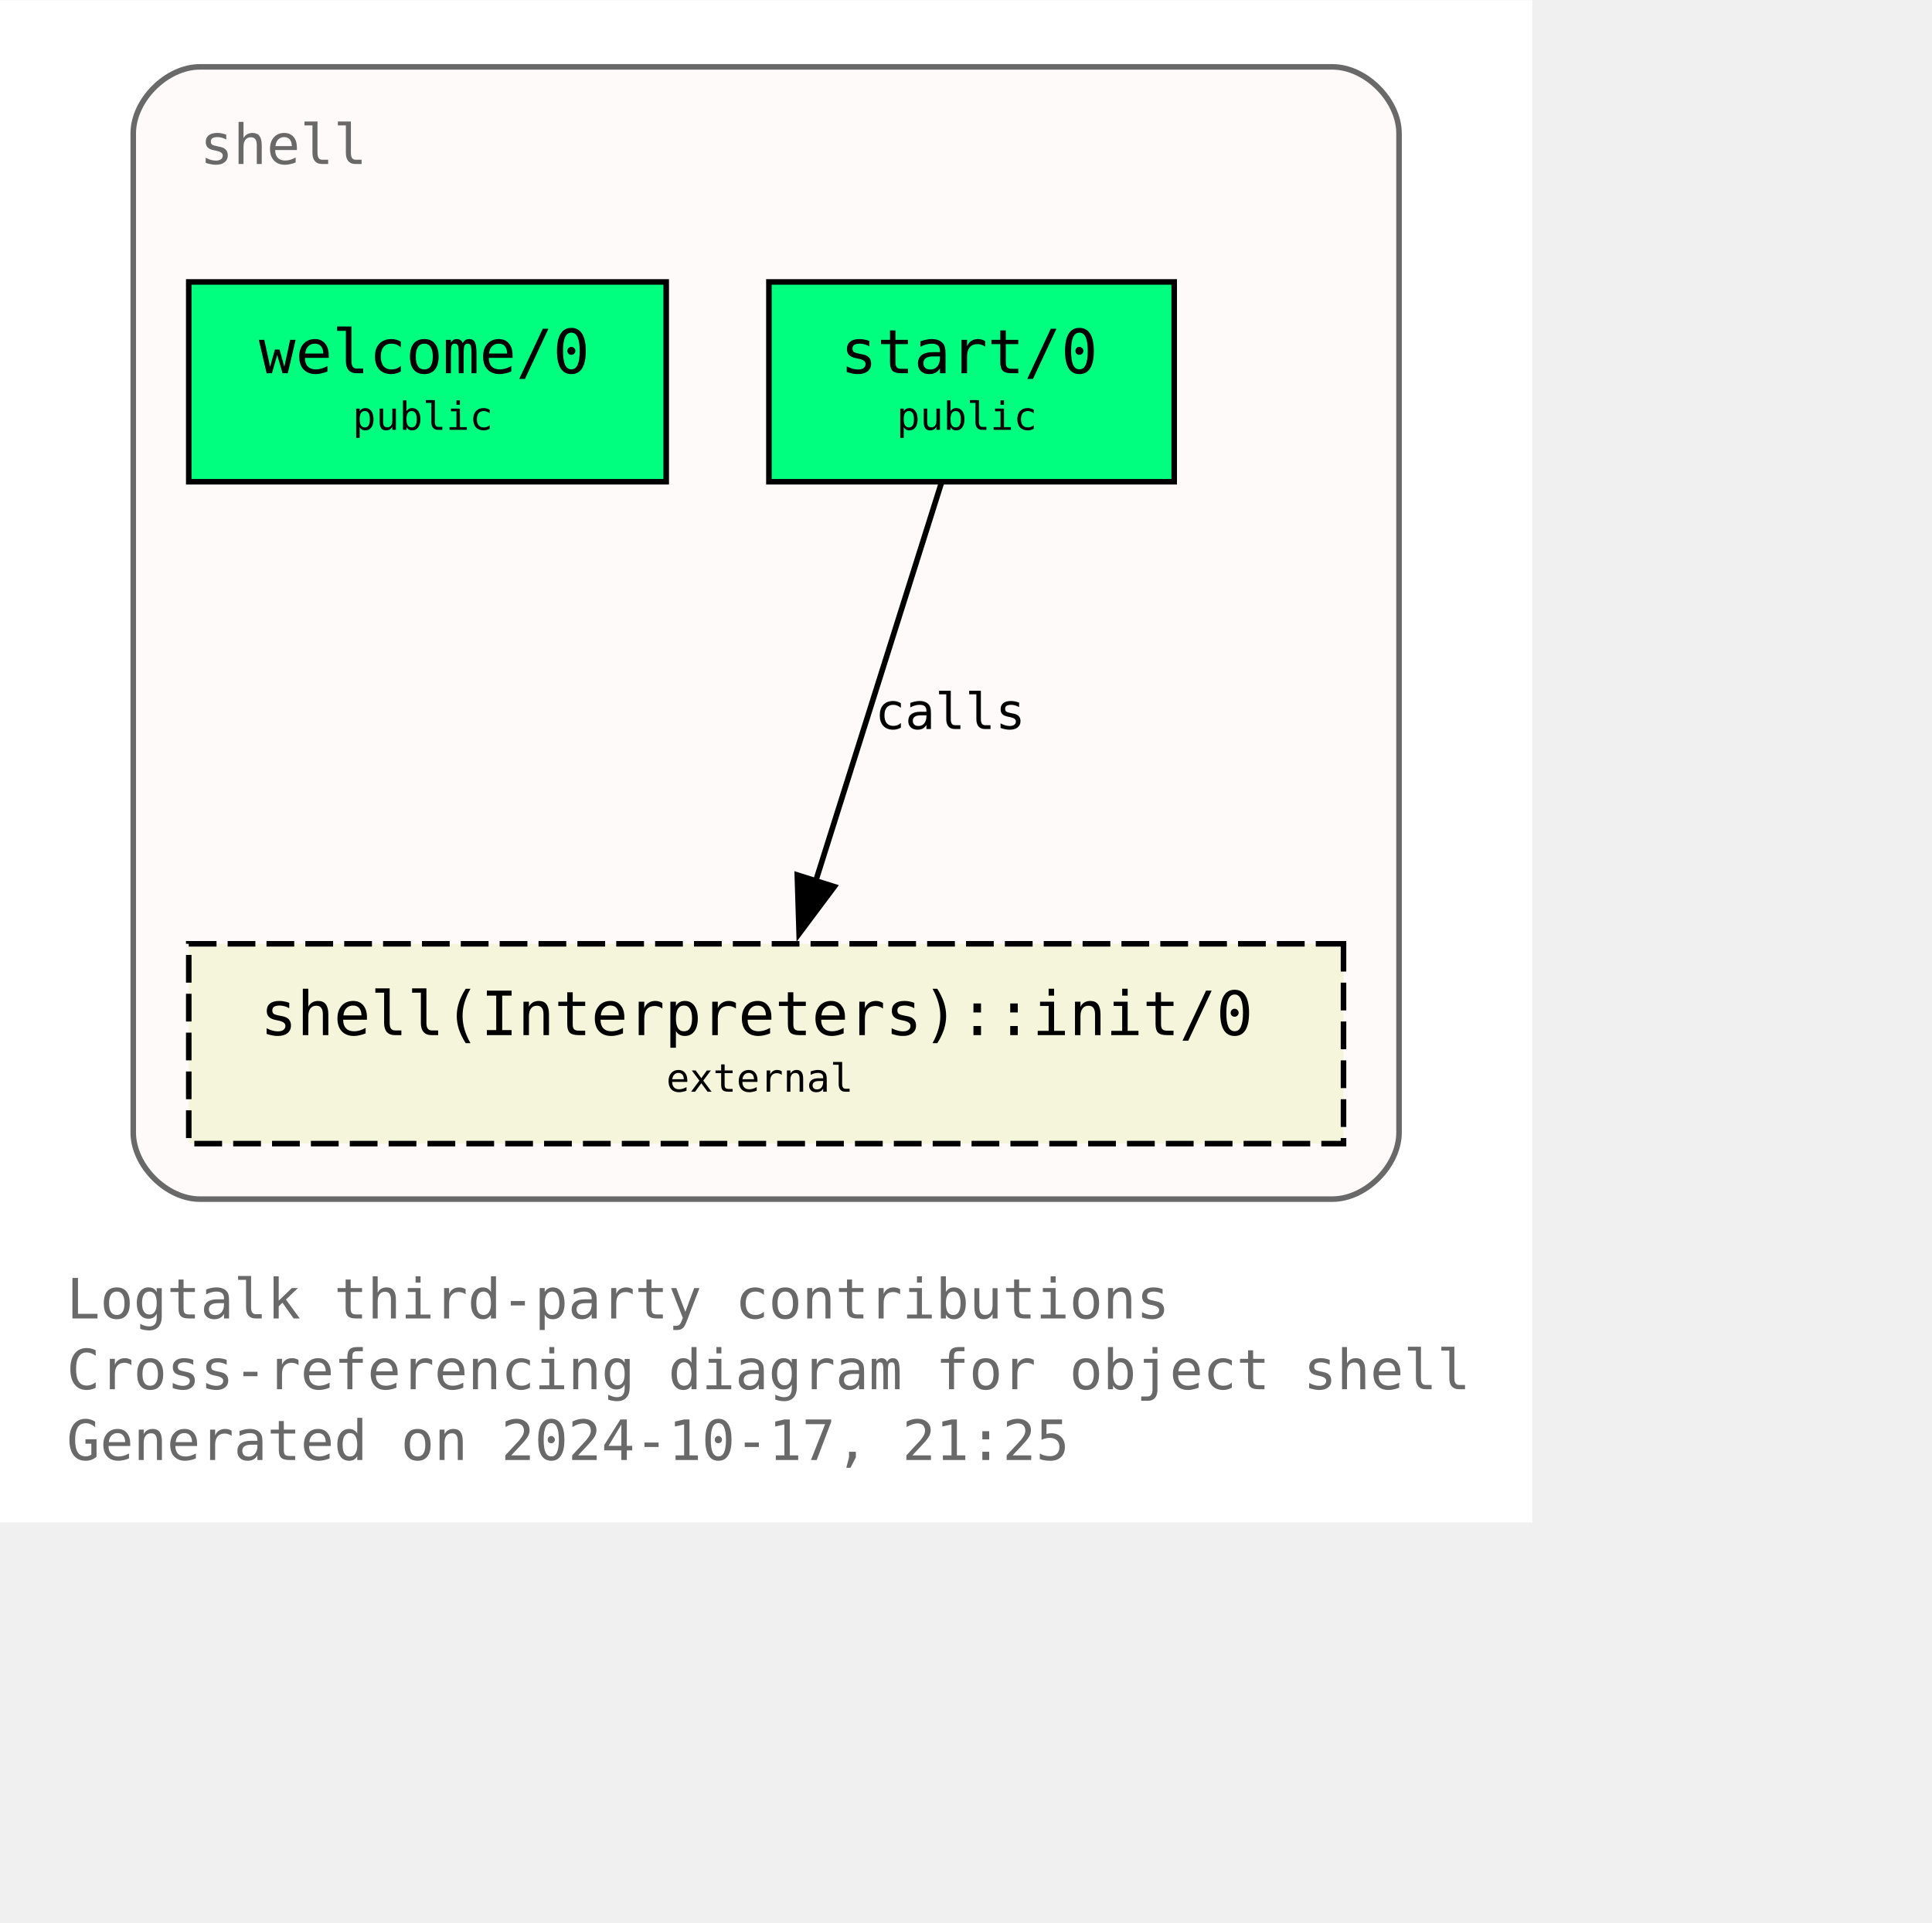
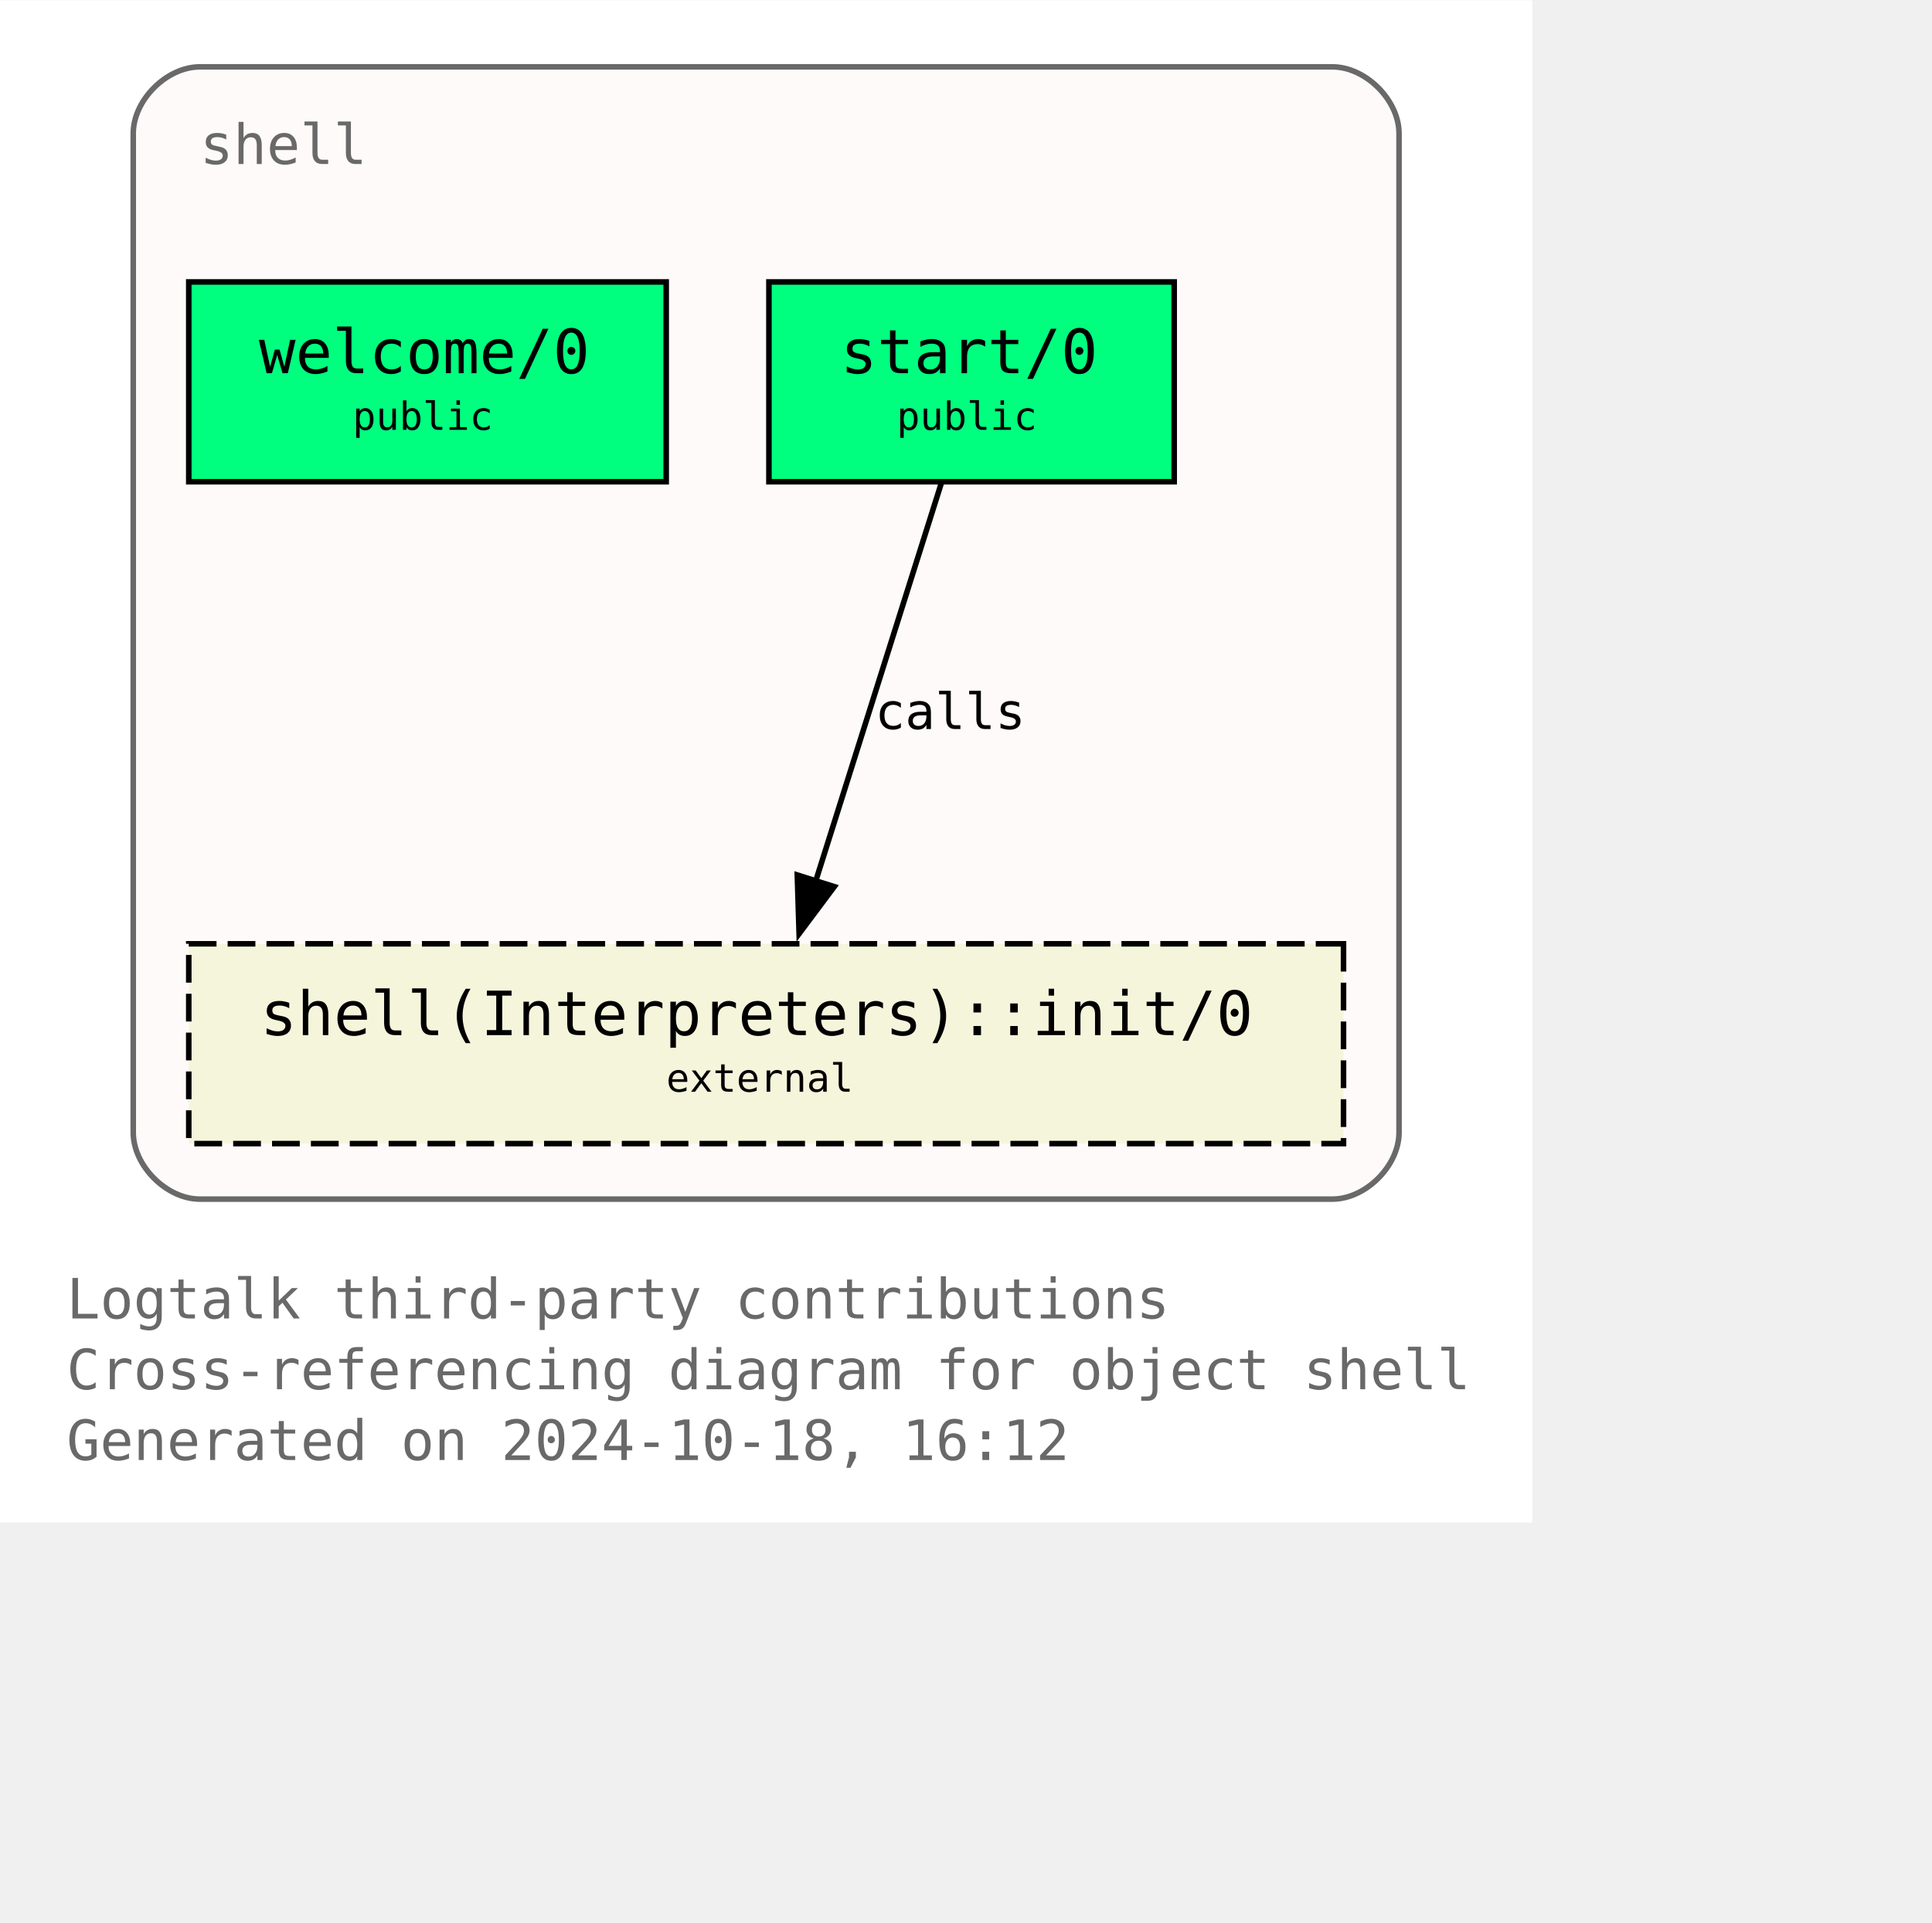
<svg xmlns="http://www.w3.org/2000/svg" xmlns:xlink="http://www.w3.org/1999/xlink" width="420pt" height="418pt" viewBox="72.00 72.00 348.00 346.25">
  <g id="graph0" class="graph" transform="scale(1 1) rotate(0) translate(76 342.25)">
    <polygon fill="white" stroke="none" points="-4,4 -4,-270.25 272,-270.25 272,4 -4,4" />
    <text text-anchor="start" x="8" y="-32.75" font-family="Monospace" font-size="10.00" fill="dimgray">Logtalk third-party contributions</text>
    <text text-anchor="start" x="8" y="-20" font-family="Monospace" font-size="10.00" fill="dimgray">Cross-referencing diagram for object shell</text>
-     <text text-anchor="start" x="8" y="-7.25" font-family="Monospace" font-size="10.00" fill="dimgray">Generated on 2024-10-17, 21:25</text>
+     <text text-anchor="start" x="8" y="-7.25" font-family="Monospace" font-size="10.00" fill="dimgray">Generated on 2024-10-18, 16:12</text>
    <g id="clust1" class="cluster">
      <g id="a_clust1">
        <a xlink:title="shell">
          <path fill="snow" stroke="dimgray" d="M32,-54.25C32,-54.25 236,-54.25 236,-54.25 242,-54.25 248,-60.25 248,-66.25 248,-66.25 248,-246.25 248,-246.25 248,-252.25 242,-258.25 236,-258.25 236,-258.25 32,-258.25 32,-258.25 26,-258.25 20,-252.25 20,-246.25 20,-246.25 20,-66.25 20,-66.25 20,-60.25 26,-54.25 32,-54.25" />
          <g id="a_clust1_0">
-             <a xlink:href="https://github.com/LogtalkDotOrg/logtalk3/tree/5dc9631bcb9da6fabd1f9e9a7cf17339d8ffbf53/contributions/verdi_neruda/shell.lgt" xlink:title="https://github.com/LogtalkDotOrg/logtalk3/tree/5dc9631bcb9da6fabd1f9e9a7cf17339d8ffbf53/contributions/verdi_neruda/shell.lgt">
+             <a xlink:href="https://github.com/LogtalkDotOrg/logtalk3/tree/6bd932a6b0eeb5835f79f6ab305189ad6fac5556/contributions/verdi_neruda/shell.lgt" xlink:title="https://github.com/LogtalkDotOrg/logtalk3/tree/6bd932a6b0eeb5835f79f6ab305189ad6fac5556/contributions/verdi_neruda/shell.lgt">
              <text text-anchor="start" x="32" y="-240.75" font-family="Monospace" font-size="10.00" fill="dimgray">shell</text>
            </a>
          </g>
        </a>
      </g>
    </g>
    <g id="node1" class="node">
      <g id="a_node1">
-         <a xlink:href="https://github.com/LogtalkDotOrg/logtalk3/tree/5dc9631bcb9da6fabd1f9e9a7cf17339d8ffbf53/contributions/verdi_neruda/shell.lgt#L346" xlink:title="https://github.com/LogtalkDotOrg/logtalk3/tree/5dc9631bcb9da6fabd1f9e9a7cf17339d8ffbf53/contributions/verdi_neruda/shell.lgt#L346">
+         <a xlink:href="https://github.com/LogtalkDotOrg/logtalk3/tree/6bd932a6b0eeb5835f79f6ab305189ad6fac5556/contributions/verdi_neruda/shell.lgt#L346" xlink:title="https://github.com/LogtalkDotOrg/logtalk3/tree/6bd932a6b0eeb5835f79f6ab305189ad6fac5556/contributions/verdi_neruda/shell.lgt#L346">
          <polygon fill="springgreen" stroke="black" points="116,-219.5 30,-219.5 30,-183.5 116,-183.5 116,-219.5" />
          <text text-anchor="start" x="37.88" y="-204.07" font-family="Monospace" font-size="9.00"> </text>
          <text text-anchor="start" x="42.62" y="-203.05" font-family="Monospace" font-size="11.00">welcome/0</text>
          <text text-anchor="start" x="102.88" y="-204.07" font-family="Monospace" font-size="9.00"> </text>
          <text text-anchor="start" x="37.88" y="-191.95" font-family="Monospace" font-size="9.00"> </text>
          <text text-anchor="start" x="59.5" y="-192.85" font-family="Monospace" font-size="7.00">public</text>
          <text text-anchor="start" x="102.88" y="-191.95" font-family="Monospace" font-size="9.00"> </text>
        </a>
      </g>
    </g>
    <g id="node2" class="node">
      <g id="a_node2">
-         <a xlink:href="https://github.com/LogtalkDotOrg/logtalk3/tree/5dc9631bcb9da6fabd1f9e9a7cf17339d8ffbf53/contributions/verdi_neruda/shell.lgt#L358" xlink:title="https://github.com/LogtalkDotOrg/logtalk3/tree/5dc9631bcb9da6fabd1f9e9a7cf17339d8ffbf53/contributions/verdi_neruda/shell.lgt#L358">
+         <a xlink:href="https://github.com/LogtalkDotOrg/logtalk3/tree/6bd932a6b0eeb5835f79f6ab305189ad6fac5556/contributions/verdi_neruda/shell.lgt#L358" xlink:title="https://github.com/LogtalkDotOrg/logtalk3/tree/6bd932a6b0eeb5835f79f6ab305189ad6fac5556/contributions/verdi_neruda/shell.lgt#L358">
          <polygon fill="springgreen" stroke="black" points="207.5,-219.5 134.5,-219.5 134.5,-183.5 207.5,-183.5 207.5,-219.5" />
          <text text-anchor="start" x="142.38" y="-204.07" font-family="Monospace" font-size="9.00"> </text>
          <text text-anchor="start" x="147.38" y="-203.05" font-family="Monospace" font-size="11.00">start/0</text>
          <text text-anchor="start" x="194.38" y="-204.07" font-family="Monospace" font-size="9.00"> </text>
          <text text-anchor="start" x="142.38" y="-191.95" font-family="Monospace" font-size="9.00"> </text>
          <text text-anchor="start" x="157.5" y="-192.85" font-family="Monospace" font-size="7.00">public</text>
          <text text-anchor="start" x="194.38" y="-191.95" font-family="Monospace" font-size="9.00"> </text>
        </a>
      </g>
    </g>
    <g id="node3" class="node">
      <g id="a_node3">
        <a xlink:href="https://logtalk.org/library/shell_1.html#init-0" xlink:title="https://logtalk.org/library/shell_1.html#init-0">
          <polygon fill="beige" stroke="black" stroke-dasharray="5,2" points="238,-100.25 30,-100.25 30,-64.25 238,-64.25 238,-100.25" />
          <text text-anchor="start" x="37.88" y="-84.83" font-family="Monospace" font-size="9.00"> </text>
          <text text-anchor="start" x="42.88" y="-83.8" font-family="Monospace" font-size="11.00">shell(Interpreters)::init/0</text>
          <text text-anchor="start" x="224.88" y="-84.83" font-family="Monospace" font-size="9.00"> </text>
          <text text-anchor="start" x="37.88" y="-72.7" font-family="Monospace" font-size="9.00"> </text>
          <text text-anchor="start" x="116" y="-73.6" font-family="Monospace" font-size="7.00">external</text>
          <text text-anchor="start" x="224.88" y="-72.7" font-family="Monospace" font-size="9.00"> </text>
        </a>
      </g>
    </g>
    <g id="edge1" class="edge">
      <g id="a_edge1">
-         <a xlink:href="https://github.com/LogtalkDotOrg/logtalk3/tree/5dc9631bcb9da6fabd1f9e9a7cf17339d8ffbf53/contributions/verdi_neruda/shell.lgt#L360" xlink:title="calls">
+         <a xlink:href="https://github.com/LogtalkDotOrg/logtalk3/tree/6bd932a6b0eeb5835f79f6ab305189ad6fac5556/contributions/verdi_neruda/shell.lgt#L360" xlink:title="calls">
          <path fill="none" stroke="black" d="M165.54,-183.2C159.58,-164.32 149.96,-133.81 142.9,-111.46" />
          <polygon fill="black" stroke="black" points="146.28,-110.55 139.94,-102.07 139.61,-112.65 146.28,-110.55" />
        </a>
      </g>
      <g id="a_edge1-label">
-         <a xlink:href="https://github.com/LogtalkDotOrg/logtalk3/tree/5dc9631bcb9da6fabd1f9e9a7cf17339d8ffbf53/contributions/verdi_neruda/shell.lgt#L360" xlink:title="https://github.com/LogtalkDotOrg/logtalk3/tree/5dc9631bcb9da6fabd1f9e9a7cf17339d8ffbf53/contributions/verdi_neruda/shell.lgt#L360">
+         <a xlink:href="https://github.com/LogtalkDotOrg/logtalk3/tree/6bd932a6b0eeb5835f79f6ab305189ad6fac5556/contributions/verdi_neruda/shell.lgt#L360" xlink:title="https://github.com/LogtalkDotOrg/logtalk3/tree/6bd932a6b0eeb5835f79f6ab305189ad6fac5556/contributions/verdi_neruda/shell.lgt#L360">
          <text text-anchor="start" x="153.61" y="-138.95" font-family="Monospace" font-size="9.00">calls</text>
        </a>
      </g>
    </g>
  </g>
</svg>
